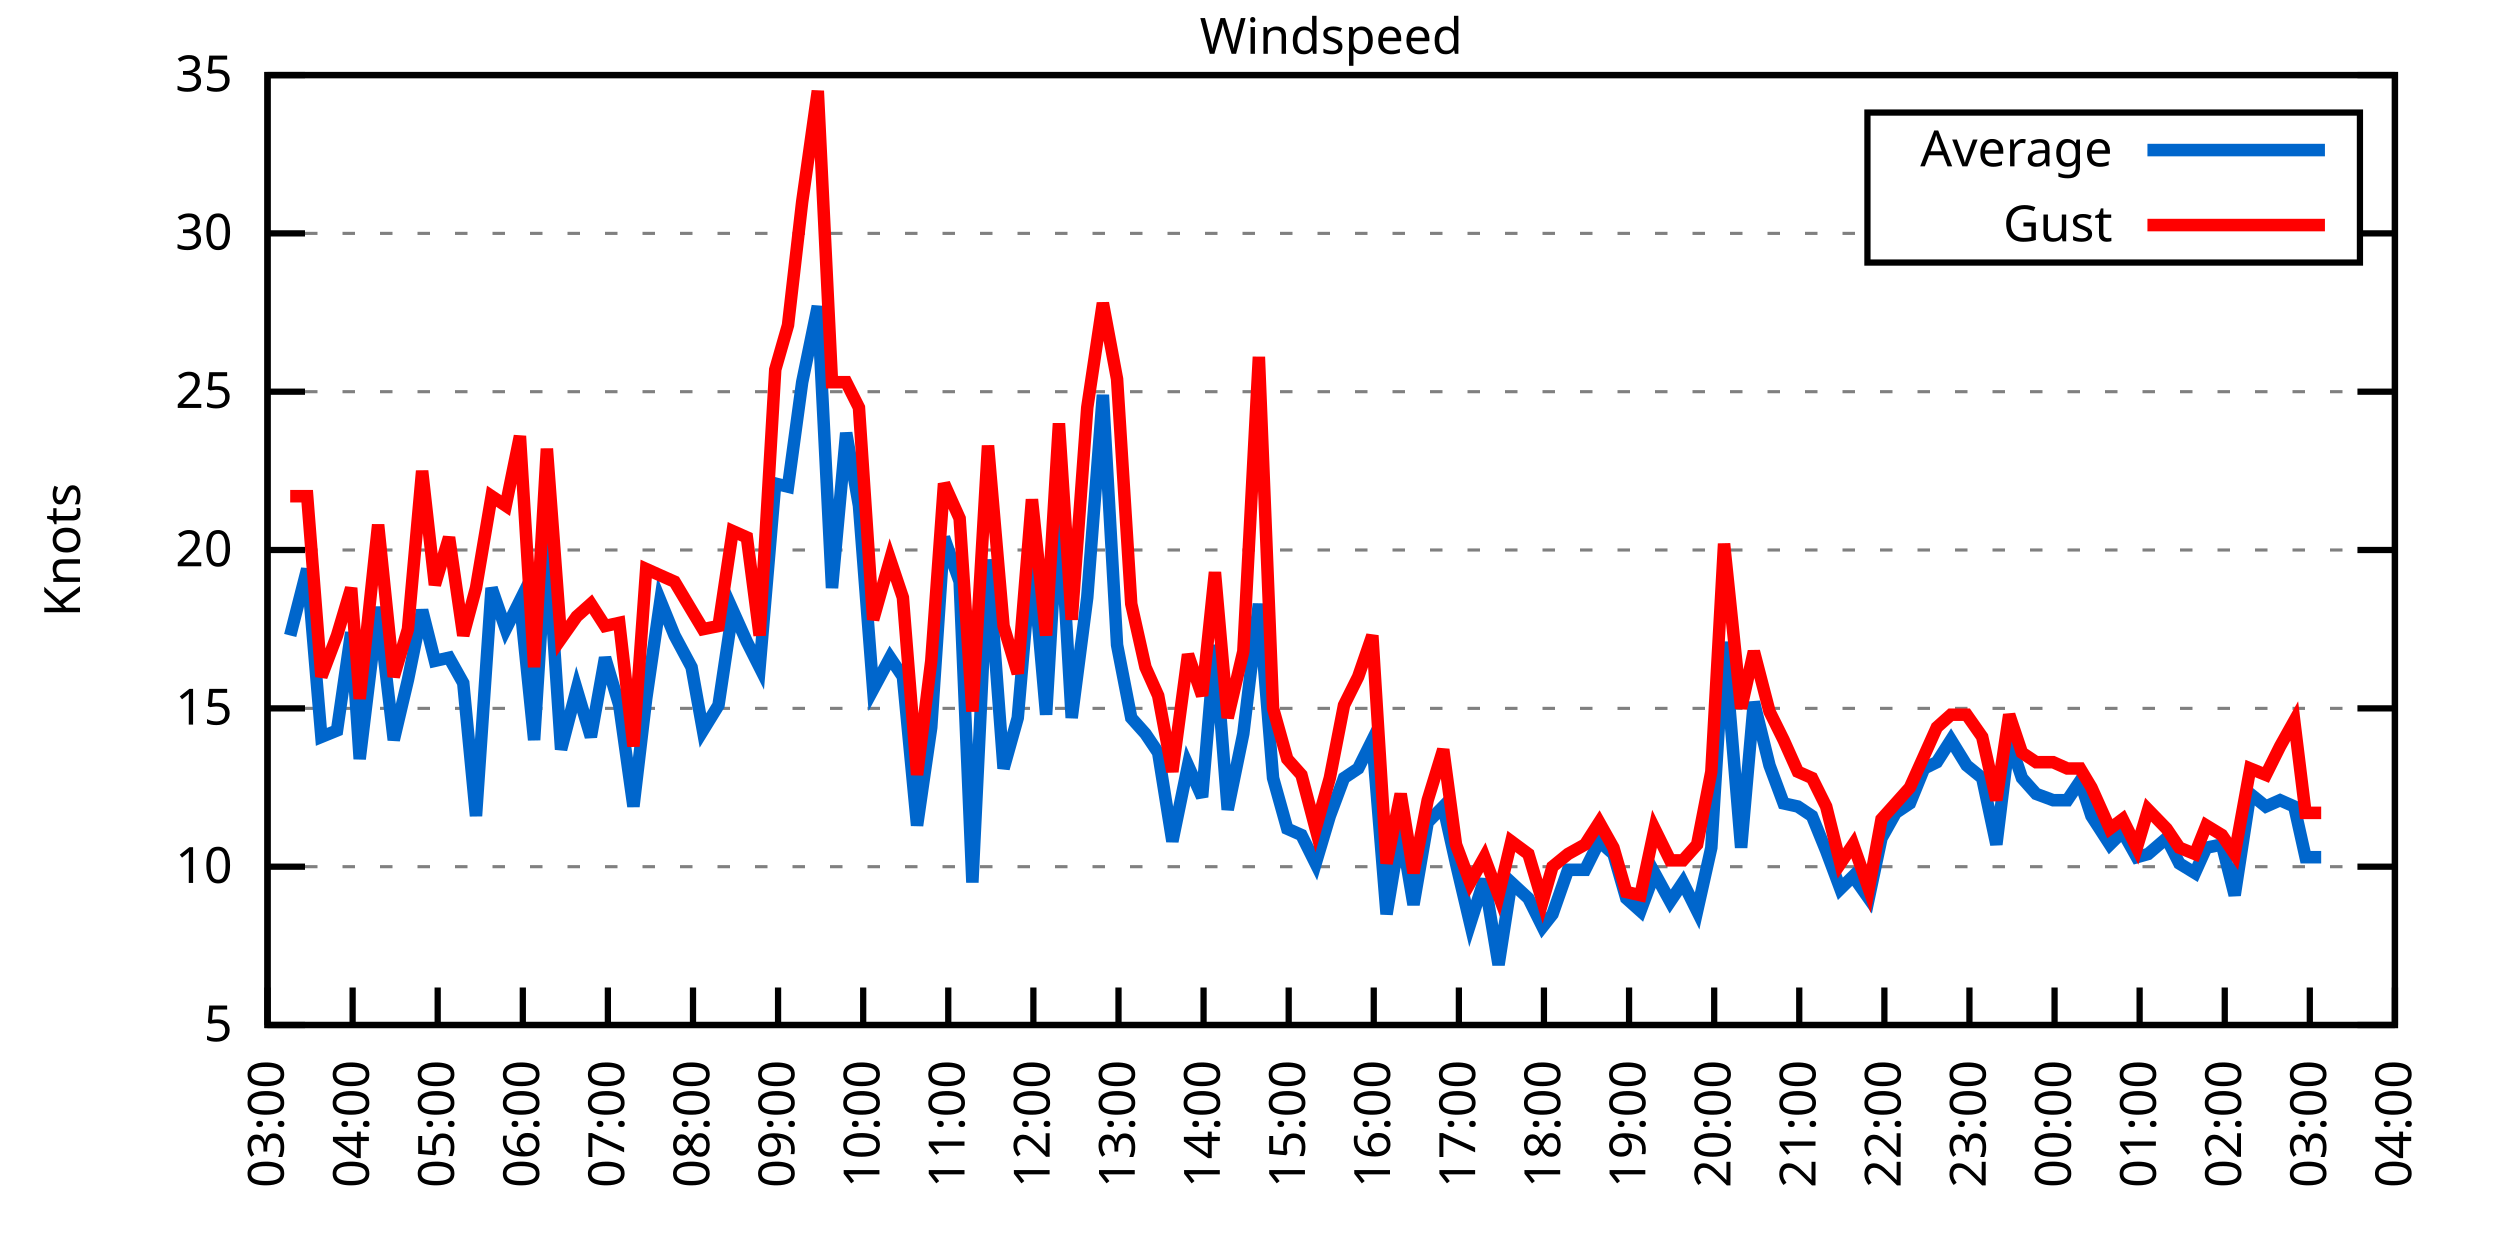
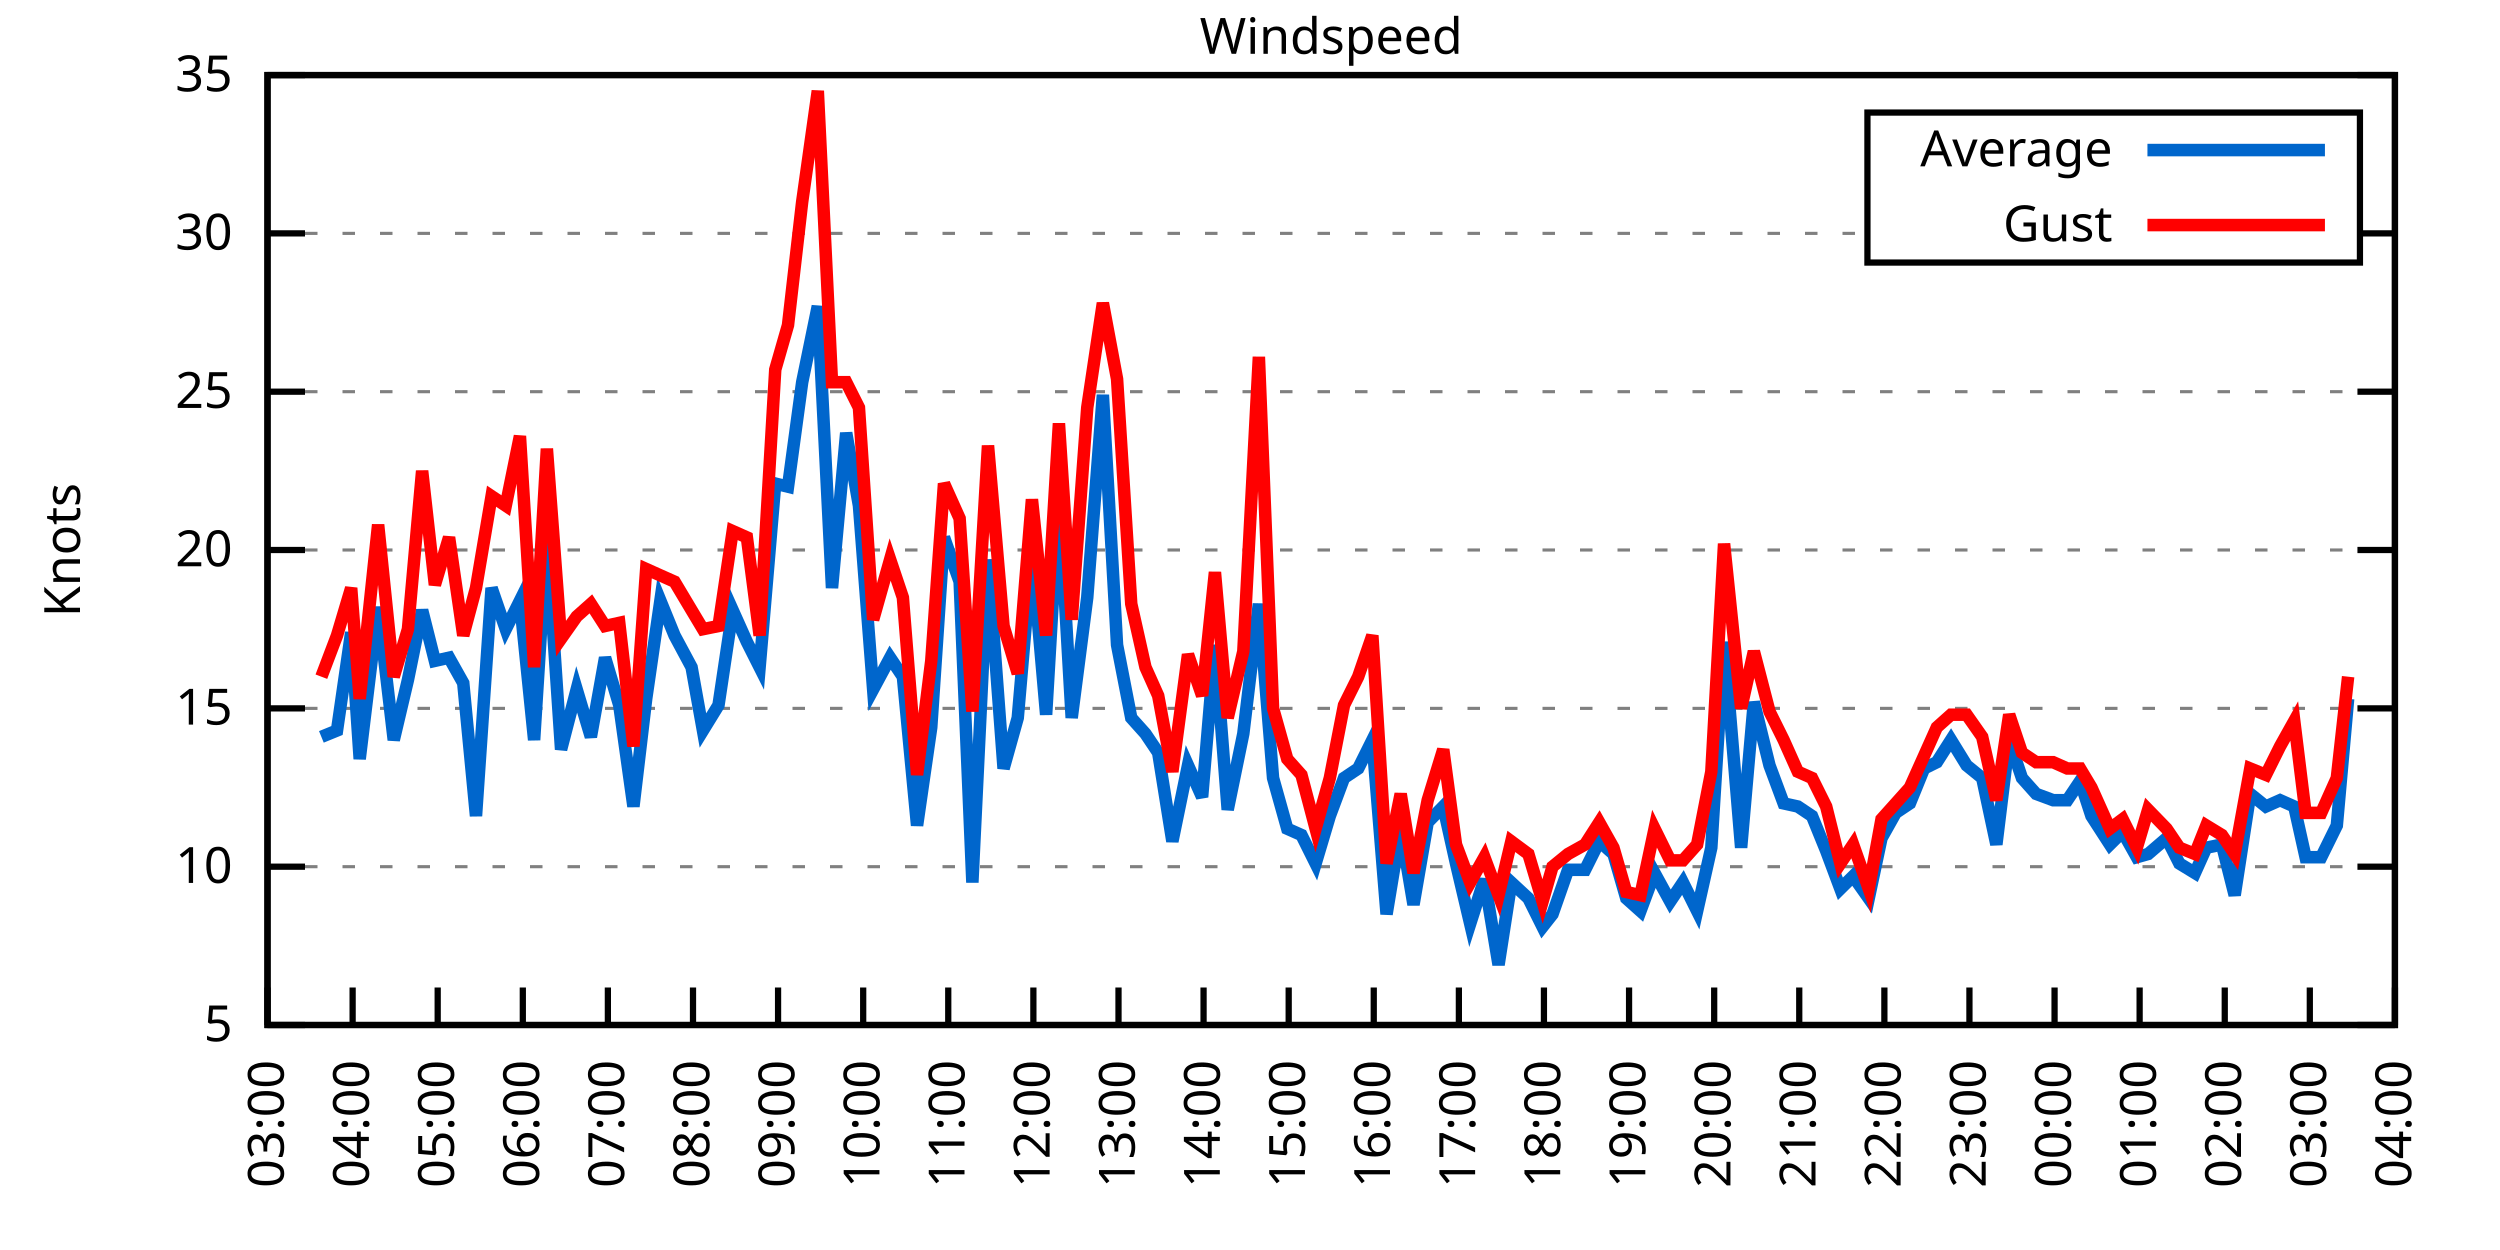
<svg xmlns="http://www.w3.org/2000/svg" xmlns:xlink="http://www.w3.org/1999/xlink" width="400" height="200" viewBox="0 0 400 200">
  <g id="gnuplot_canvas">
    <rect x="0" y="0" width="400" height="200" fill="none" />
    <defs>
      <circle id="gpDot" r="0.5" stroke-width="0.5" stroke="currentColor" />
      <path id="gpPt0" stroke-width="0.333" stroke="currentColor" d="M-1,0 h2 M0,-1 v2" />
      <path id="gpPt1" stroke-width="0.333" stroke="currentColor" d="M-1,-1 L1,1 M1,-1 L-1,1" />
      <path id="gpPt2" stroke-width="0.333" stroke="currentColor" d="M-1,0 L1,0 M0,-1 L0,1 M-1,-1 L1,1 M-1,1 L1,-1" />
      <rect id="gpPt3" stroke-width="0.333" stroke="currentColor" x="-1" y="-1" width="2" height="2" />
      <rect id="gpPt4" stroke-width="0.333" stroke="currentColor" fill="currentColor" x="-1" y="-1" width="2" height="2" />
      <circle id="gpPt5" stroke-width="0.333" stroke="currentColor" cx="0" cy="0" r="1" />
      <use xlink:href="#gpPt5" id="gpPt6" fill="currentColor" stroke="none" />
      <path id="gpPt7" stroke-width="0.333" stroke="currentColor" d="M0,-1.33 L-1.33,0.67 L1.33,0.67 z" />
      <use xlink:href="#gpPt7" id="gpPt8" fill="currentColor" stroke="none" />
      <use xlink:href="#gpPt7" id="gpPt9" stroke="currentColor" transform="rotate(180)" />
      <use xlink:href="#gpPt9" id="gpPt10" fill="currentColor" stroke="none" />
      <use xlink:href="#gpPt3" id="gpPt11" stroke="currentColor" transform="rotate(45)" />
      <use xlink:href="#gpPt11" id="gpPt12" fill="currentColor" stroke="none" />
      <path id="gpPt13" stroke-width="0.333" stroke="currentColor" d="M0,1.330 L1.265,0.411 L0.782,-1.067 L-0.782,-1.076 L-1.265,0.411 z" />
      <use xlink:href="#gpPt13" id="gpPt14" fill="currentColor" stroke="none" />
      <filter id="textbox" filterUnits="objectBoundingBox" x="0" y="0" height="1" width="1">
        <feFlood flood-color="white" flood-opacity="1" result="bgnd" />
        <feComposite in="SourceGraphic" in2="bgnd" operator="atop" />
      </filter>
      <filter id="greybox" filterUnits="objectBoundingBox" x="0" y="0" height="1" width="1">
        <feFlood flood-color="lightgrey" flood-opacity="1" result="grey" />
        <feComposite in="SourceGraphic" in2="grey" operator="atop" />
      </filter>
    </defs>
    <g fill="none" color="white" stroke="currentColor" stroke-width="1.00" stroke-linecap="butt" stroke-linejoin="miter">
</g>
    <g fill="none" color="black" stroke="currentColor" stroke-width="1.00" stroke-linecap="butt" stroke-linejoin="miter">
      <g stroke="none" shape-rendering="crispEdges">
        <polygon fill="rgb(255, 255, 255)" points="42.80,164.00 383.18,164.00 383.18,12.02 42.80,12.02 " />
      </g>
    </g>
    <g fill="none" color="black" stroke="currentColor" stroke-width="1.00" stroke-linecap="butt" stroke-linejoin="miter">
</g>
    <g fill="none" color="black" stroke="black" stroke-width="0.50" stroke-linecap="butt" stroke-linejoin="miter">
</g>
    <g fill="none" color="gray" stroke="currentColor" stroke-width="0.50" stroke-linecap="butt" stroke-linejoin="miter">
      <path stroke="gray" stroke-dasharray="2,4" class="gridline" d="M42.80,164.00 L383.19,164.00  " />
    </g>
    <g fill="none" color="gray" stroke="gray" stroke-width="1.00" stroke-linecap="butt" stroke-linejoin="miter">
</g>
    <g fill="none" color="black" stroke="currentColor" stroke-width="1.00" stroke-linecap="butt" stroke-linejoin="miter">
      <path stroke="black" d="M42.80,164.00 L48.80,164.00 M383.19,164.00 L377.19,164.00  " />
      <g transform="translate(37.20,166.60)" stroke="none" fill="black" font-family="Sans" font-size="8.00" text-anchor="end">
        <text>
          <tspan font-family="Sans"> 5</tspan>
        </text>
      </g>
    </g>
    <g fill="none" color="black" stroke="currentColor" stroke-width="1.00" stroke-linecap="butt" stroke-linejoin="miter">
</g>
    <g fill="none" color="black" stroke="black" stroke-width="0.50" stroke-linecap="butt" stroke-linejoin="miter">
</g>
    <g fill="none" color="gray" stroke="currentColor" stroke-width="0.50" stroke-linecap="butt" stroke-linejoin="miter">
      <path stroke="gray" stroke-dasharray="2,4" class="gridline" d="M42.80,138.67 L383.19,138.67  " />
    </g>
    <g fill="none" color="gray" stroke="gray" stroke-width="1.00" stroke-linecap="butt" stroke-linejoin="miter">
</g>
    <g fill="none" color="black" stroke="currentColor" stroke-width="1.00" stroke-linecap="butt" stroke-linejoin="miter">
      <path stroke="black" d="M42.80,138.67 L48.80,138.67 M383.19,138.67 L377.19,138.67  " />
      <g transform="translate(37.20,141.27)" stroke="none" fill="black" font-family="Sans" font-size="8.00" text-anchor="end">
        <text>
          <tspan font-family="Sans"> 10</tspan>
        </text>
      </g>
    </g>
    <g fill="none" color="black" stroke="currentColor" stroke-width="1.00" stroke-linecap="butt" stroke-linejoin="miter">
</g>
    <g fill="none" color="black" stroke="black" stroke-width="0.50" stroke-linecap="butt" stroke-linejoin="miter">
</g>
    <g fill="none" color="gray" stroke="currentColor" stroke-width="0.50" stroke-linecap="butt" stroke-linejoin="miter">
      <path stroke="gray" stroke-dasharray="2,4" class="gridline" d="M42.80,113.34 L383.19,113.34  " />
    </g>
    <g fill="none" color="gray" stroke="gray" stroke-width="1.00" stroke-linecap="butt" stroke-linejoin="miter">
</g>
    <g fill="none" color="black" stroke="currentColor" stroke-width="1.00" stroke-linecap="butt" stroke-linejoin="miter">
      <path stroke="black" d="M42.80,113.34 L48.80,113.34 M383.19,113.34 L377.19,113.34  " />
      <g transform="translate(37.20,115.94)" stroke="none" fill="black" font-family="Sans" font-size="8.00" text-anchor="end">
        <text>
          <tspan font-family="Sans"> 15</tspan>
        </text>
      </g>
    </g>
    <g fill="none" color="black" stroke="currentColor" stroke-width="1.00" stroke-linecap="butt" stroke-linejoin="miter">
</g>
    <g fill="none" color="black" stroke="black" stroke-width="0.50" stroke-linecap="butt" stroke-linejoin="miter">
</g>
    <g fill="none" color="gray" stroke="currentColor" stroke-width="0.50" stroke-linecap="butt" stroke-linejoin="miter">
      <path stroke="gray" stroke-dasharray="2,4" class="gridline" d="M42.80,88.00 L383.19,88.00  " />
    </g>
    <g fill="none" color="gray" stroke="gray" stroke-width="1.00" stroke-linecap="butt" stroke-linejoin="miter">
</g>
    <g fill="none" color="black" stroke="currentColor" stroke-width="1.00" stroke-linecap="butt" stroke-linejoin="miter">
      <path stroke="black" d="M42.80,88.00 L48.80,88.00 M383.19,88.00 L377.19,88.00  " />
      <g transform="translate(37.20,90.60)" stroke="none" fill="black" font-family="Sans" font-size="8.00" text-anchor="end">
        <text>
          <tspan font-family="Sans"> 20</tspan>
        </text>
      </g>
    </g>
    <g fill="none" color="black" stroke="currentColor" stroke-width="1.00" stroke-linecap="butt" stroke-linejoin="miter">
</g>
    <g fill="none" color="black" stroke="black" stroke-width="0.50" stroke-linecap="butt" stroke-linejoin="miter">
</g>
    <g fill="none" color="gray" stroke="currentColor" stroke-width="0.50" stroke-linecap="butt" stroke-linejoin="miter">
      <path stroke="gray" stroke-dasharray="2,4" class="gridline" d="M42.80,62.67 L383.19,62.67  " />
    </g>
    <g fill="none" color="gray" stroke="gray" stroke-width="1.00" stroke-linecap="butt" stroke-linejoin="miter">
</g>
    <g fill="none" color="black" stroke="currentColor" stroke-width="1.00" stroke-linecap="butt" stroke-linejoin="miter">
      <path stroke="black" d="M42.80,62.67 L48.80,62.67 M383.19,62.67 L377.19,62.67  " />
      <g transform="translate(37.20,65.27)" stroke="none" fill="black" font-family="Sans" font-size="8.00" text-anchor="end">
        <text>
          <tspan font-family="Sans"> 25</tspan>
        </text>
      </g>
    </g>
    <g fill="none" color="black" stroke="currentColor" stroke-width="1.00" stroke-linecap="butt" stroke-linejoin="miter">
</g>
    <g fill="none" color="black" stroke="black" stroke-width="0.50" stroke-linecap="butt" stroke-linejoin="miter">
</g>
    <g fill="none" color="gray" stroke="currentColor" stroke-width="0.50" stroke-linecap="butt" stroke-linejoin="miter">
      <path stroke="gray" stroke-dasharray="2,4" class="gridline" d="M42.80,37.34 L298.79,37.34 M377.59,37.34 L383.19,37.34  " />
    </g>
    <g fill="none" color="gray" stroke="gray" stroke-width="1.00" stroke-linecap="butt" stroke-linejoin="miter">
</g>
    <g fill="none" color="black" stroke="currentColor" stroke-width="1.00" stroke-linecap="butt" stroke-linejoin="miter">
      <path stroke="black" d="M42.80,37.34 L48.80,37.34 M383.19,37.34 L377.19,37.34  " />
      <g transform="translate(37.20,39.94)" stroke="none" fill="black" font-family="Sans" font-size="8.00" text-anchor="end">
        <text>
          <tspan font-family="Sans"> 30</tspan>
        </text>
      </g>
    </g>
    <g fill="none" color="black" stroke="currentColor" stroke-width="1.00" stroke-linecap="butt" stroke-linejoin="miter">
</g>
    <g fill="none" color="black" stroke="black" stroke-width="0.50" stroke-linecap="butt" stroke-linejoin="miter">
</g>
    <g fill="none" color="gray" stroke="currentColor" stroke-width="0.50" stroke-linecap="butt" stroke-linejoin="miter">
      <path stroke="gray" stroke-dasharray="2,4" class="gridline" d="M42.80,12.01 L383.19,12.01  " />
    </g>
    <g fill="none" color="gray" stroke="gray" stroke-width="1.00" stroke-linecap="butt" stroke-linejoin="miter">
</g>
    <g fill="none" color="black" stroke="currentColor" stroke-width="1.00" stroke-linecap="butt" stroke-linejoin="miter">
      <path stroke="black" d="M42.80,12.01 L48.80,12.01 M383.19,12.01 L377.19,12.01  " />
      <g transform="translate(37.20,14.61)" stroke="none" fill="black" font-family="Sans" font-size="8.00" text-anchor="end">
        <text>
          <tspan font-family="Sans"> 35</tspan>
        </text>
      </g>
    </g>
    <g fill="none" color="black" stroke="currentColor" stroke-width="1.00" stroke-linecap="butt" stroke-linejoin="miter">
      <path stroke="black" d="M42.80,164.00 L42.80,158.00  " />
      <g transform="translate(45.40,169.60) rotate(270.00)" stroke="none" fill="black" font-family="Sans" font-size="8.00" text-anchor="end">
        <text>
          <tspan font-family="Sans">03:00</tspan>
        </text>
      </g>
    </g>
    <g fill="none" color="black" stroke="currentColor" stroke-width="1.00" stroke-linecap="butt" stroke-linejoin="miter">
      <path stroke="black" d="M56.42,164.00 L56.42,158.00  " />
      <g transform="translate(59.02,169.60) rotate(270.00)" stroke="none" fill="black" font-family="Sans" font-size="8.00" text-anchor="end">
        <text>
          <tspan font-family="Sans">04:00</tspan>
        </text>
      </g>
    </g>
    <g fill="none" color="black" stroke="currentColor" stroke-width="1.00" stroke-linecap="butt" stroke-linejoin="miter">
      <path stroke="black" d="M70.03,164.00 L70.03,158.00  " />
      <g transform="translate(72.63,169.60) rotate(270.00)" stroke="none" fill="black" font-family="Sans" font-size="8.00" text-anchor="end">
        <text>
          <tspan font-family="Sans">05:00</tspan>
        </text>
      </g>
    </g>
    <g fill="none" color="black" stroke="currentColor" stroke-width="1.00" stroke-linecap="butt" stroke-linejoin="miter">
      <path stroke="black" d="M83.65,164.00 L83.65,158.00  " />
      <g transform="translate(86.25,169.60) rotate(270.00)" stroke="none" fill="black" font-family="Sans" font-size="8.00" text-anchor="end">
        <text>
          <tspan font-family="Sans">06:00</tspan>
        </text>
      </g>
    </g>
    <g fill="none" color="black" stroke="currentColor" stroke-width="1.00" stroke-linecap="butt" stroke-linejoin="miter">
      <path stroke="black" d="M97.26,164.00 L97.26,158.00  " />
      <g transform="translate(99.86,169.60) rotate(270.00)" stroke="none" fill="black" font-family="Sans" font-size="8.00" text-anchor="end">
        <text>
          <tspan font-family="Sans">07:00</tspan>
        </text>
      </g>
    </g>
    <g fill="none" color="black" stroke="currentColor" stroke-width="1.00" stroke-linecap="butt" stroke-linejoin="miter">
      <path stroke="black" d="M110.88,164.00 L110.88,158.00  " />
      <g transform="translate(113.48,169.60) rotate(270.00)" stroke="none" fill="black" font-family="Sans" font-size="8.00" text-anchor="end">
        <text>
          <tspan font-family="Sans">08:00</tspan>
        </text>
      </g>
    </g>
    <g fill="none" color="black" stroke="currentColor" stroke-width="1.00" stroke-linecap="butt" stroke-linejoin="miter">
      <path stroke="black" d="M124.49,164.00 L124.49,158.00  " />
      <g transform="translate(127.09,169.60) rotate(270.00)" stroke="none" fill="black" font-family="Sans" font-size="8.00" text-anchor="end">
        <text>
          <tspan font-family="Sans">09:00</tspan>
        </text>
      </g>
    </g>
    <g fill="none" color="black" stroke="currentColor" stroke-width="1.00" stroke-linecap="butt" stroke-linejoin="miter">
      <path stroke="black" d="M138.11,164.00 L138.11,158.00  " />
      <g transform="translate(140.71,169.60) rotate(270.00)" stroke="none" fill="black" font-family="Sans" font-size="8.00" text-anchor="end">
        <text>
          <tspan font-family="Sans">10:00</tspan>
        </text>
      </g>
    </g>
    <g fill="none" color="black" stroke="currentColor" stroke-width="1.00" stroke-linecap="butt" stroke-linejoin="miter">
      <path stroke="black" d="M151.72,164.00 L151.72,158.00  " />
      <g transform="translate(154.32,169.60) rotate(270.00)" stroke="none" fill="black" font-family="Sans" font-size="8.00" text-anchor="end">
        <text>
          <tspan font-family="Sans">11:00</tspan>
        </text>
      </g>
    </g>
    <g fill="none" color="black" stroke="currentColor" stroke-width="1.00" stroke-linecap="butt" stroke-linejoin="miter">
      <path stroke="black" d="M165.34,164.00 L165.34,158.00  " />
      <g transform="translate(167.94,169.60) rotate(270.00)" stroke="none" fill="black" font-family="Sans" font-size="8.00" text-anchor="end">
        <text>
          <tspan font-family="Sans">12:00</tspan>
        </text>
      </g>
    </g>
    <g fill="none" color="black" stroke="currentColor" stroke-width="1.00" stroke-linecap="butt" stroke-linejoin="miter">
      <path stroke="black" d="M178.96,164.00 L178.96,158.00  " />
      <g transform="translate(181.56,169.60) rotate(270.00)" stroke="none" fill="black" font-family="Sans" font-size="8.00" text-anchor="end">
        <text>
          <tspan font-family="Sans">13:00</tspan>
        </text>
      </g>
    </g>
    <g fill="none" color="black" stroke="currentColor" stroke-width="1.00" stroke-linecap="butt" stroke-linejoin="miter">
      <path stroke="black" d="M192.57,164.00 L192.57,158.00  " />
      <g transform="translate(195.17,169.60) rotate(270.00)" stroke="none" fill="black" font-family="Sans" font-size="8.00" text-anchor="end">
        <text>
          <tspan font-family="Sans">14:00</tspan>
        </text>
      </g>
    </g>
    <g fill="none" color="black" stroke="currentColor" stroke-width="1.00" stroke-linecap="butt" stroke-linejoin="miter">
      <path stroke="black" d="M206.19,164.00 L206.19,158.00  " />
      <g transform="translate(208.79,169.60) rotate(270.00)" stroke="none" fill="black" font-family="Sans" font-size="8.00" text-anchor="end">
        <text>
          <tspan font-family="Sans">15:00</tspan>
        </text>
      </g>
    </g>
    <g fill="none" color="black" stroke="currentColor" stroke-width="1.00" stroke-linecap="butt" stroke-linejoin="miter">
      <path stroke="black" d="M219.80,164.00 L219.80,158.00  " />
      <g transform="translate(222.40,169.60) rotate(270.00)" stroke="none" fill="black" font-family="Sans" font-size="8.00" text-anchor="end">
        <text>
          <tspan font-family="Sans">16:00</tspan>
        </text>
      </g>
    </g>
    <g fill="none" color="black" stroke="currentColor" stroke-width="1.00" stroke-linecap="butt" stroke-linejoin="miter">
      <path stroke="black" d="M233.42,164.00 L233.42,158.00  " />
      <g transform="translate(236.02,169.60) rotate(270.00)" stroke="none" fill="black" font-family="Sans" font-size="8.00" text-anchor="end">
        <text>
          <tspan font-family="Sans">17:00</tspan>
        </text>
      </g>
    </g>
    <g fill="none" color="black" stroke="currentColor" stroke-width="1.00" stroke-linecap="butt" stroke-linejoin="miter">
      <path stroke="black" d="M247.03,164.00 L247.03,158.00  " />
      <g transform="translate(249.63,169.60) rotate(270.00)" stroke="none" fill="black" font-family="Sans" font-size="8.00" text-anchor="end">
        <text>
          <tspan font-family="Sans">18:00</tspan>
        </text>
      </g>
    </g>
    <g fill="none" color="black" stroke="currentColor" stroke-width="1.00" stroke-linecap="butt" stroke-linejoin="miter">
      <path stroke="black" d="M260.65,164.00 L260.65,158.00  " />
      <g transform="translate(263.25,169.60) rotate(270.00)" stroke="none" fill="black" font-family="Sans" font-size="8.00" text-anchor="end">
        <text>
          <tspan font-family="Sans">19:00</tspan>
        </text>
      </g>
    </g>
    <g fill="none" color="black" stroke="currentColor" stroke-width="1.00" stroke-linecap="butt" stroke-linejoin="miter">
      <path stroke="black" d="M274.27,164.00 L274.27,158.00  " />
      <g transform="translate(276.87,169.60) rotate(270.00)" stroke="none" fill="black" font-family="Sans" font-size="8.00" text-anchor="end">
        <text>
          <tspan font-family="Sans">20:00</tspan>
        </text>
      </g>
    </g>
    <g fill="none" color="black" stroke="currentColor" stroke-width="1.00" stroke-linecap="butt" stroke-linejoin="miter">
      <path stroke="black" d="M287.88,164.00 L287.88,158.00  " />
      <g transform="translate(290.48,169.60) rotate(270.00)" stroke="none" fill="black" font-family="Sans" font-size="8.00" text-anchor="end">
        <text>
          <tspan font-family="Sans">21:00</tspan>
        </text>
      </g>
    </g>
    <g fill="none" color="black" stroke="currentColor" stroke-width="1.00" stroke-linecap="butt" stroke-linejoin="miter">
      <path stroke="black" d="M301.50,164.00 L301.50,158.00  " />
      <g transform="translate(304.10,169.60) rotate(270.00)" stroke="none" fill="black" font-family="Sans" font-size="8.00" text-anchor="end">
        <text>
          <tspan font-family="Sans">22:00</tspan>
        </text>
      </g>
    </g>
    <g fill="none" color="black" stroke="currentColor" stroke-width="1.00" stroke-linecap="butt" stroke-linejoin="miter">
      <path stroke="black" d="M315.11,164.00 L315.11,158.00  " />
      <g transform="translate(317.71,169.60) rotate(270.00)" stroke="none" fill="black" font-family="Sans" font-size="8.00" text-anchor="end">
        <text>
          <tspan font-family="Sans">23:00</tspan>
        </text>
      </g>
    </g>
    <g fill="none" color="black" stroke="currentColor" stroke-width="1.00" stroke-linecap="butt" stroke-linejoin="miter">
      <path stroke="black" d="M328.73,164.00 L328.73,158.00  " />
      <g transform="translate(331.33,169.60) rotate(270.00)" stroke="none" fill="black" font-family="Sans" font-size="8.00" text-anchor="end">
        <text>
          <tspan font-family="Sans">00:00</tspan>
        </text>
      </g>
    </g>
    <g fill="none" color="black" stroke="currentColor" stroke-width="1.00" stroke-linecap="butt" stroke-linejoin="miter">
      <path stroke="black" d="M342.34,164.00 L342.34,158.00  " />
      <g transform="translate(344.94,169.60) rotate(270.00)" stroke="none" fill="black" font-family="Sans" font-size="8.00" text-anchor="end">
        <text>
          <tspan font-family="Sans">01:00</tspan>
        </text>
      </g>
    </g>
    <g fill="none" color="black" stroke="currentColor" stroke-width="1.00" stroke-linecap="butt" stroke-linejoin="miter">
      <path stroke="black" d="M355.96,164.00 L355.96,158.00  " />
      <g transform="translate(358.56,169.60) rotate(270.00)" stroke="none" fill="black" font-family="Sans" font-size="8.00" text-anchor="end">
        <text>
          <tspan font-family="Sans">02:00</tspan>
        </text>
      </g>
    </g>
    <g fill="none" color="black" stroke="currentColor" stroke-width="1.00" stroke-linecap="butt" stroke-linejoin="miter">
      <path stroke="black" d="M369.57,164.00 L369.57,158.00  " />
      <g transform="translate(372.17,169.60) rotate(270.00)" stroke="none" fill="black" font-family="Sans" font-size="8.00" text-anchor="end">
        <text>
          <tspan font-family="Sans">03:00</tspan>
        </text>
      </g>
    </g>
    <g fill="none" color="black" stroke="currentColor" stroke-width="1.00" stroke-linecap="butt" stroke-linejoin="miter">
      <path stroke="black" d="M383.19,164.00 L383.19,158.00  " />
      <g transform="translate(385.79,169.60) rotate(270.00)" stroke="none" fill="black" font-family="Sans" font-size="8.00" text-anchor="end">
        <text>
          <tspan font-family="Sans">04:00</tspan>
        </text>
      </g>
    </g>
    <g fill="none" color="black" stroke="currentColor" stroke-width="1.00" stroke-linecap="butt" stroke-linejoin="miter">
</g>
    <g fill="none" color="black" stroke="currentColor" stroke-width="1.00" stroke-linecap="butt" stroke-linejoin="miter">
      <path stroke="black" d="M42.80,12.01 L42.80,164.00 L383.19,164.00 L383.19,12.01 L42.80,12.01 Z  " />
    </g>
    <g fill="none" color="black" stroke="currentColor" stroke-width="1.00" stroke-linecap="butt" stroke-linejoin="miter">
</g>
    <g fill="none" color="black" stroke="currentColor" stroke-width="1.00" stroke-linecap="butt" stroke-linejoin="miter">
      <path stroke="black" d="M298.79,42.01 L298.79,18.01 L377.59,18.01 L377.59,42.01 L298.79,42.01 Z  " />
    </g>
    <g id="Windspeed_plot_1">
      <g fill="none" color="white" stroke="black" stroke-width="2.00" stroke-linecap="butt" stroke-linejoin="miter">
</g>
      <g fill="none" color="black" stroke="currentColor" stroke-width="2.00" stroke-linecap="butt" stroke-linejoin="miter">
        <g transform="translate(337.99,26.61)" stroke="none" fill="black" font-family="Sans" font-size="8.00" text-anchor="end">
          <text>
            <tspan font-family="Sans">Average</tspan>
          </text>
        </g>
      </g>
      <g fill="none" color="black" stroke="currentColor" stroke-width="2.00" stroke-linecap="butt" stroke-linejoin="miter">
-         <path stroke="rgb(  0, 102, 204)" d="M343.59,24.01 L371.99,24.01 M46.43,101.68 L49.15,91.04 L51.42,117.90 L53.92,116.88 L56.19,101.18 L57.55,121.44   L60.50,97.12 L63.00,118.40 L65.27,108.78 L67.54,97.63 L69.58,105.74 L71.85,105.23 L74.12,109.28 L76.16,130.56   L78.65,94.08 L80.92,100.67 L83.19,96.11 L85.46,118.40 L87.50,85.98 L89.77,119.92 L92.27,110.30 L94.54,117.90   L96.81,105.23 L99.08,112.83 L101.35,129.04 L103.39,111.82 L105.66,96.11 L107.93,101.68 L110.65,106.75 L112.47,116.88   L114.96,112.83 L117.23,97.63 L119.50,102.70 L121.54,106.75 L124.04,77.37 L126.08,77.87 L128.35,61.15 L130.85,48.99   L133.12,94.08 L135.39,69.26 L137.43,80.91 L139.70,110.30 L142.42,105.23 L144.46,108.27 L146.73,132.08 L149.00,116.38   L151.04,85.98 L153.54,93.07 L155.58,141.20 L158.08,89.52 L160.57,122.96 L162.84,114.86 L165.11,88.51 L167.38,114.35   L169.43,79.39 L171.47,114.86 L173.96,95.60 L176.46,63.18 L178.73,103.20 L181.00,114.86 L183.27,117.39 L185.31,120.43   L187.58,134.62 L190.08,122.46 L192.34,127.52 L194.39,103.20 L196.43,129.55 L198.93,117.39 L201.42,96.62 L203.69,124.48   L205.96,132.59 L208.23,133.60 L210.50,138.16 L212.77,130.56 L215.04,124.48 L217.31,122.96 L219.58,118.40 L221.85,146.27   L224.11,132.59 L226.16,144.75 L228.43,131.58 L230.92,129.04 L232.96,138.16 L235.23,147.79 L237.50,140.69 L239.77,154.37   L241.81,141.20 L244.54,143.73 L246.81,148.29 L248.40,146.27 L250.89,139.17 L253.61,139.17 L255.88,134.62 L258.15,136.64   L260.20,143.73 L262.47,145.76 L264.73,139.68 L267.23,144.24 L269.27,141.20 L271.54,145.76 L273.81,135.63 L275.85,102.70   L278.58,135.63 L280.62,112.32 L283.12,122.46 L285.38,128.54 L287.65,129.04 L289.92,130.56 L292.19,136.14 L294.46,142.21   L296.50,140.19 L299.00,143.73 L301.04,134.11 L303.31,130.06 L305.58,128.54 L307.85,122.96 L309.89,121.95 L312.16,118.40   L314.66,122.46 L317.15,124.48 L319.42,135.12 L321.47,118.40 L323.51,124.48 L325.78,127.02 L328.50,128.03 L330.77,128.03   L332.81,124.99 L334.63,130.56 L337.58,135.12 L339.62,133.10 L341.89,137.15 L343.70,136.64 L346.65,134.11 L348.70,138.16   L351.19,139.68 L353.01,135.63 L355.50,135.12 L357.55,143.23 L360.04,127.02 L362.54,129.04 L364.81,128.03 L367.08,129.04   L368.89,137.15 L371.39,137.15  " />
+         <path stroke="rgb(  0, 102, 204)" d="M343.59,24.01 L371.99,24.01 M51.42,117.90 L53.92,116.88 L56.19,101.18 L57.55,121.44 L60.50,97.12 L63.00,118.40   L65.27,108.78 L67.54,97.63 L69.58,105.74 L71.85,105.23 L74.12,109.28 L76.16,130.56 L78.65,94.08 L80.92,100.67   L83.19,96.11 L85.46,118.40 L87.50,85.98 L89.77,119.92 L92.27,110.30 L94.54,117.90 L96.81,105.23 L99.08,112.83   L101.35,129.04 L103.39,111.82 L105.66,96.11 L107.93,101.68 L110.65,106.75 L112.47,116.88 L114.96,112.83 L117.23,97.63   L119.50,102.70 L121.54,106.75 L124.04,77.37 L126.08,77.87 L128.35,61.15 L130.85,48.99 L133.12,94.08 L135.39,69.26   L137.43,80.91 L139.70,110.30 L142.42,105.23 L144.46,108.27 L146.73,132.08 L149.00,116.38 L151.04,85.98 L153.54,93.07   L155.58,141.20 L158.08,89.52 L160.57,122.96 L162.84,114.86 L165.11,88.51 L167.38,114.35 L169.43,79.39 L171.47,114.86   L173.96,95.60 L176.46,63.18 L178.73,103.20 L181.00,114.86 L183.27,117.39 L185.31,120.43 L187.58,134.62 L190.08,122.46   L192.34,127.52 L194.39,103.20 L196.43,129.55 L198.93,117.39 L201.42,96.62 L203.69,124.48 L205.96,132.59 L208.23,133.60   L210.50,138.16 L212.77,130.56 L215.04,124.48 L217.31,122.96 L219.58,118.40 L221.85,146.27 L224.11,132.59 L226.16,144.75   L228.43,131.58 L230.92,129.04 L232.96,138.16 L235.23,147.79 L237.50,140.69 L239.77,154.37 L241.81,141.20 L244.54,143.73   L246.81,148.29 L248.40,146.27 L250.89,139.17 L253.61,139.17 L255.88,134.62 L258.15,136.64 L260.20,143.73 L262.47,145.76   L264.73,139.68 L267.23,144.24 L269.27,141.20 L271.54,145.76 L273.81,135.63 L275.85,102.70 L278.58,135.63 L280.62,112.32   L283.12,122.46 L285.38,128.54 L287.65,129.04 L289.92,130.56 L292.19,136.14 L294.46,142.21 L296.50,140.19 L299.00,143.73   L301.04,134.11 L303.31,130.06 L305.58,128.54 L307.85,122.96 L309.89,121.95 L312.16,118.40 L314.66,122.46 L317.15,124.48   L319.42,135.12 L321.47,118.40 L323.51,124.48 L325.78,127.02 L328.50,128.03 L330.77,128.03 L332.81,124.99 L334.63,130.56   L337.58,135.12 L339.62,133.10 L341.89,137.15 L343.70,136.64 L346.65,134.11 L348.70,138.16 L351.19,139.68 L353.01,135.63   L355.50,135.12 L357.55,143.23 L360.04,127.02 L362.54,129.04 L364.81,128.03 L367.08,129.04 L368.89,137.15 L371.39,137.15   L373.89,132.08 L375.70,111.82  " />
      </g>
    </g>
    <g id="Windspeed_plot_2">
      <g fill="none" color="black" stroke="currentColor" stroke-width="2.00" stroke-linecap="butt" stroke-linejoin="miter">
        <g transform="translate(337.99,38.61)" stroke="none" fill="black" font-family="Sans" font-size="8.00" text-anchor="end">
          <text>
            <tspan font-family="Sans">Gust</tspan>
          </text>
        </g>
      </g>
      <g fill="none" color="black" stroke="currentColor" stroke-width="2.00" stroke-linecap="butt" stroke-linejoin="miter">
-         <path stroke="rgb(255,   0,   0)" d="M343.59,36.01 L371.99,36.01 M46.43,79.39 L49.15,79.39 L51.42,108.27 L53.92,101.68 L56.19,94.08 L57.55,111.82   L60.50,83.95 L63.00,108.27 L65.27,100.67 L67.54,75.34 L69.58,93.58 L71.85,85.98 L74.12,101.68 L76.16,94.08   L78.65,79.39 L80.92,80.91 L83.19,69.77 L85.46,106.75 L87.50,71.79 L89.77,102.19 L92.27,98.64 L94.54,96.62   L96.81,100.16 L99.08,99.66 L101.35,119.42 L103.39,91.04 L105.66,92.06 L107.93,93.07 L110.65,97.63 L112.47,100.67   L114.96,100.16 L117.23,84.97 L119.50,85.98 L121.54,101.68 L124.04,59.13 L126.08,52.03 L128.35,32.28 L130.85,14.54   L133.12,61.15 L135.39,61.15 L137.43,65.21 L139.70,99.15 L142.42,89.52 L144.46,95.60 L146.73,123.98 L149.00,105.74   L151.04,77.37 L153.54,82.94 L155.58,113.84 L158.08,71.29 L160.57,100.16 L162.84,107.76 L165.11,79.90 L167.38,101.68   L169.43,67.74 L171.47,99.15 L173.96,65.21 L176.46,48.49 L178.73,60.65 L181.00,96.62 L183.27,106.75 L185.31,111.31   L187.58,123.47 L190.08,104.72 L192.34,111.31 L194.39,91.55 L196.43,114.86 L198.93,104.22 L201.42,57.10 L203.69,113.34   L205.96,121.44 L208.23,123.98 L210.50,132.59 L212.77,124.48 L215.04,112.83 L217.31,108.27 L219.58,101.68 L221.85,138.16   L224.11,127.02 L226.16,139.68 L228.43,128.03 L230.92,119.92 L232.96,135.12 L235.23,141.20 L237.50,137.15 L239.77,143.23   L241.81,134.62 L244.54,136.64 L246.81,144.24 L248.40,138.67 L250.89,136.64 L253.61,135.12 L255.88,131.58 L258.15,135.63   L260.20,142.72 L262.47,143.23 L264.73,132.59 L267.23,137.66 L269.27,137.66 L271.54,135.12 L273.81,123.47 L275.85,86.99   L278.58,113.34 L280.62,104.22 L283.12,113.84 L285.38,118.40 L287.65,123.47 L289.92,124.48 L292.19,129.04 L294.46,138.16   L296.50,135.12 L299.00,142.21 L301.04,131.07 L303.31,128.54 L305.58,126.00 L307.85,120.94 L309.89,116.38 L312.16,114.35   L314.66,114.35 L317.15,117.90 L319.42,128.03 L321.47,114.35 L323.51,120.43 L325.78,121.95 L328.50,121.95 L330.77,122.96   L332.81,122.96 L334.63,126.00 L337.58,132.59 L339.62,131.07 L341.89,135.63 L343.70,129.55 L346.65,132.59 L348.70,135.63   L351.19,136.64 L353.01,132.08 L355.50,133.60 L357.55,136.64 L360.04,122.96 L362.54,123.98 L364.81,119.42 L367.08,115.36   L368.89,130.06 L371.39,130.06  " />
+         <path stroke="rgb(255,   0,   0)" d="M343.59,36.01 L371.99,36.01 M51.42,108.27 L53.92,101.68 L56.19,94.08 L57.55,111.82 L60.50,83.95 L63.00,108.27   L65.27,100.67 L67.54,75.34 L69.58,93.58 L71.85,85.98 L74.12,101.68 L76.16,94.08 L78.65,79.39 L80.92,80.91   L83.19,69.77 L85.46,106.75 L87.50,71.79 L89.77,102.19 L92.27,98.64 L94.54,96.62 L96.81,100.16 L99.08,99.66   L101.35,119.42 L103.39,91.04 L105.66,92.06 L107.93,93.07 L110.65,97.63 L112.47,100.67 L114.96,100.16 L117.23,84.97   L119.50,85.98 L121.54,101.68 L124.04,59.13 L126.08,52.03 L128.35,32.28 L130.85,14.54 L133.12,61.15 L135.39,61.15   L137.43,65.21 L139.70,99.15 L142.42,89.52 L144.46,95.60 L146.73,123.98 L149.00,105.74 L151.04,77.37 L153.54,82.94   L155.58,113.84 L158.08,71.29 L160.57,100.16 L162.84,107.76 L165.11,79.90 L167.38,101.68 L169.43,67.74 L171.47,99.15   L173.96,65.21 L176.46,48.49 L178.73,60.65 L181.00,96.62 L183.27,106.75 L185.31,111.31 L187.58,123.47 L190.08,104.72   L192.34,111.31 L194.39,91.55 L196.43,114.86 L198.93,104.22 L201.42,57.10 L203.69,113.34 L205.96,121.44 L208.23,123.98   L210.50,132.59 L212.77,124.48 L215.04,112.83 L217.31,108.27 L219.58,101.68 L221.85,138.16 L224.11,127.02 L226.16,139.68   L228.43,128.03 L230.92,119.92 L232.96,135.12 L235.23,141.20 L237.50,137.15 L239.77,143.23 L241.81,134.62 L244.54,136.64   L246.81,144.24 L248.40,138.67 L250.89,136.64 L253.61,135.12 L255.88,131.58 L258.15,135.63 L260.20,142.72 L262.47,143.23   L264.73,132.59 L267.23,137.66 L269.27,137.66 L271.54,135.12 L273.81,123.47 L275.85,86.99 L278.58,113.34 L280.62,104.22   L283.12,113.84 L285.38,118.40 L287.65,123.47 L289.92,124.48 L292.19,129.04 L294.46,138.16 L296.50,135.12 L299.00,142.21   L301.04,131.07 L303.31,128.54 L305.58,126.00 L307.85,120.94 L309.89,116.38 L312.16,114.35 L314.66,114.35 L317.15,117.90   L319.42,128.03 L321.47,114.35 L323.51,120.43 L325.78,121.95 L328.50,121.95 L330.77,122.96 L332.81,122.96 L334.63,126.00   L337.58,132.59 L339.62,131.07 L341.89,135.63 L343.70,129.55 L346.65,132.59 L348.70,135.63 L351.19,136.64 L353.01,132.08   L355.50,133.60 L357.55,136.64 L360.04,122.96 L362.54,123.98 L364.81,119.42 L367.08,115.36 L368.89,130.06 L371.39,130.06   L373.89,124.48 L375.70,108.27  " />
      </g>
    </g>
    <g fill="none" color="black" stroke="currentColor" stroke-width="2.00" stroke-linecap="butt" stroke-linejoin="miter">
</g>
    <g fill="none" color="black" stroke="black" stroke-width="1.00" stroke-linecap="butt" stroke-linejoin="miter">
</g>
    <g fill="none" color="black" stroke="currentColor" stroke-width="1.00" stroke-linecap="butt" stroke-linejoin="miter">
      <path stroke="black" d="M42.80,12.01 L42.80,164.00 L383.19,164.00 L383.19,12.01 L42.80,12.01 Z  " />
      <g transform="translate(12.80,88.01) rotate(270.00)" stroke="none" fill="black" font-family="Sans" font-size="8.00" text-anchor="middle">
        <text>
          <tspan font-family="Sans">Knots</tspan>
        </text>
      </g>
    </g>
    <g fill="none" color="black" stroke="currentColor" stroke-width="1.00" stroke-linecap="butt" stroke-linejoin="miter">
</g>
    <g fill="none" color="black" stroke="currentColor" stroke-width="1.00" stroke-linecap="butt" stroke-linejoin="miter">
      <g transform="translate(212.99,8.61)" stroke="none" fill="black" font-family="Sans" font-size="8.00" text-anchor="middle">
        <text>
          <tspan font-family="Sans">Windspeed</tspan>
        </text>
      </g>
    </g>
    <g fill="none" color="black" stroke="currentColor" stroke-width="1.00" stroke-linecap="butt" stroke-linejoin="miter">
</g>
  </g>
</svg>
